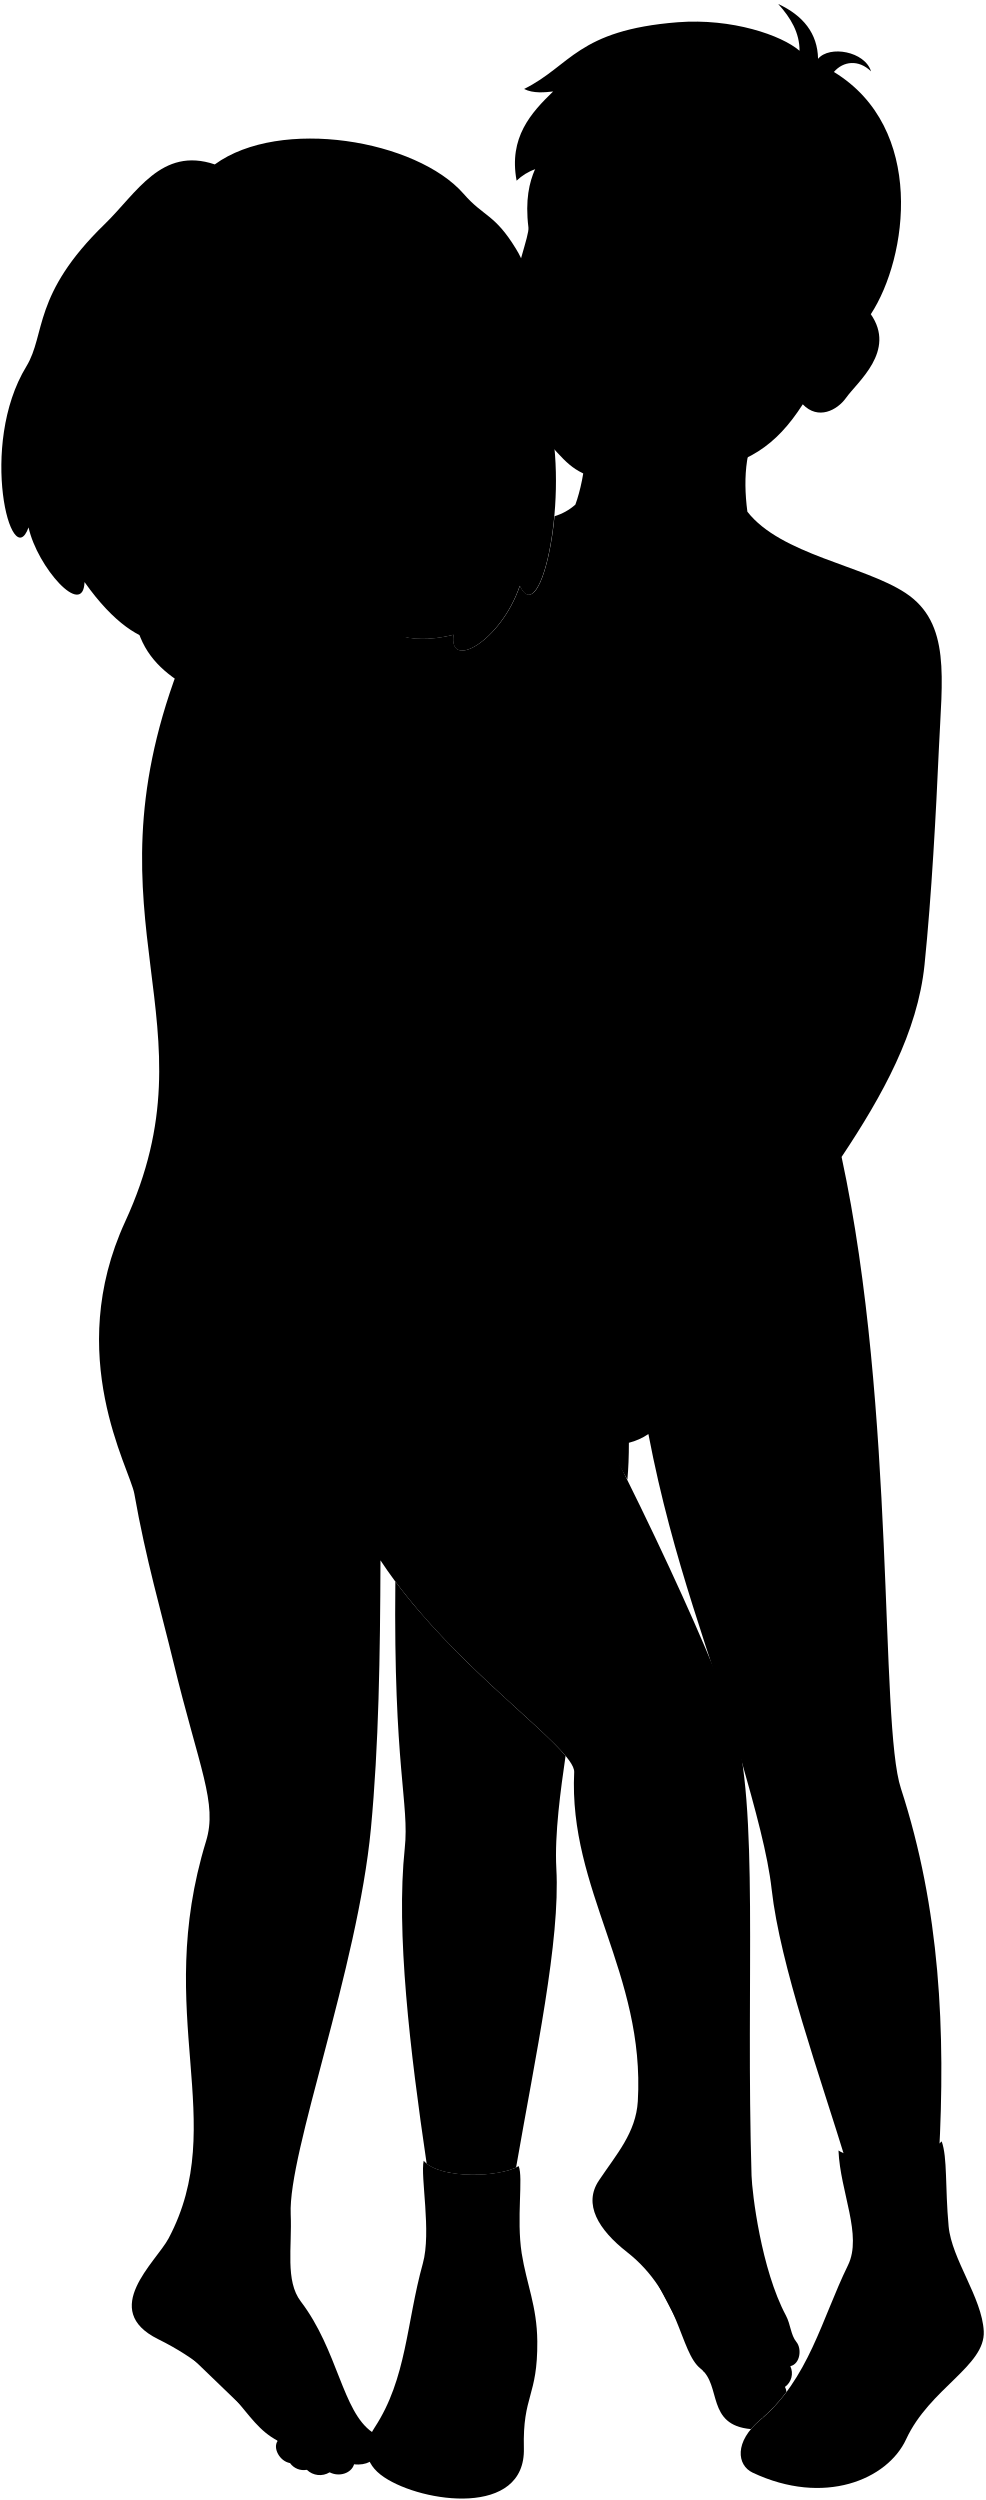
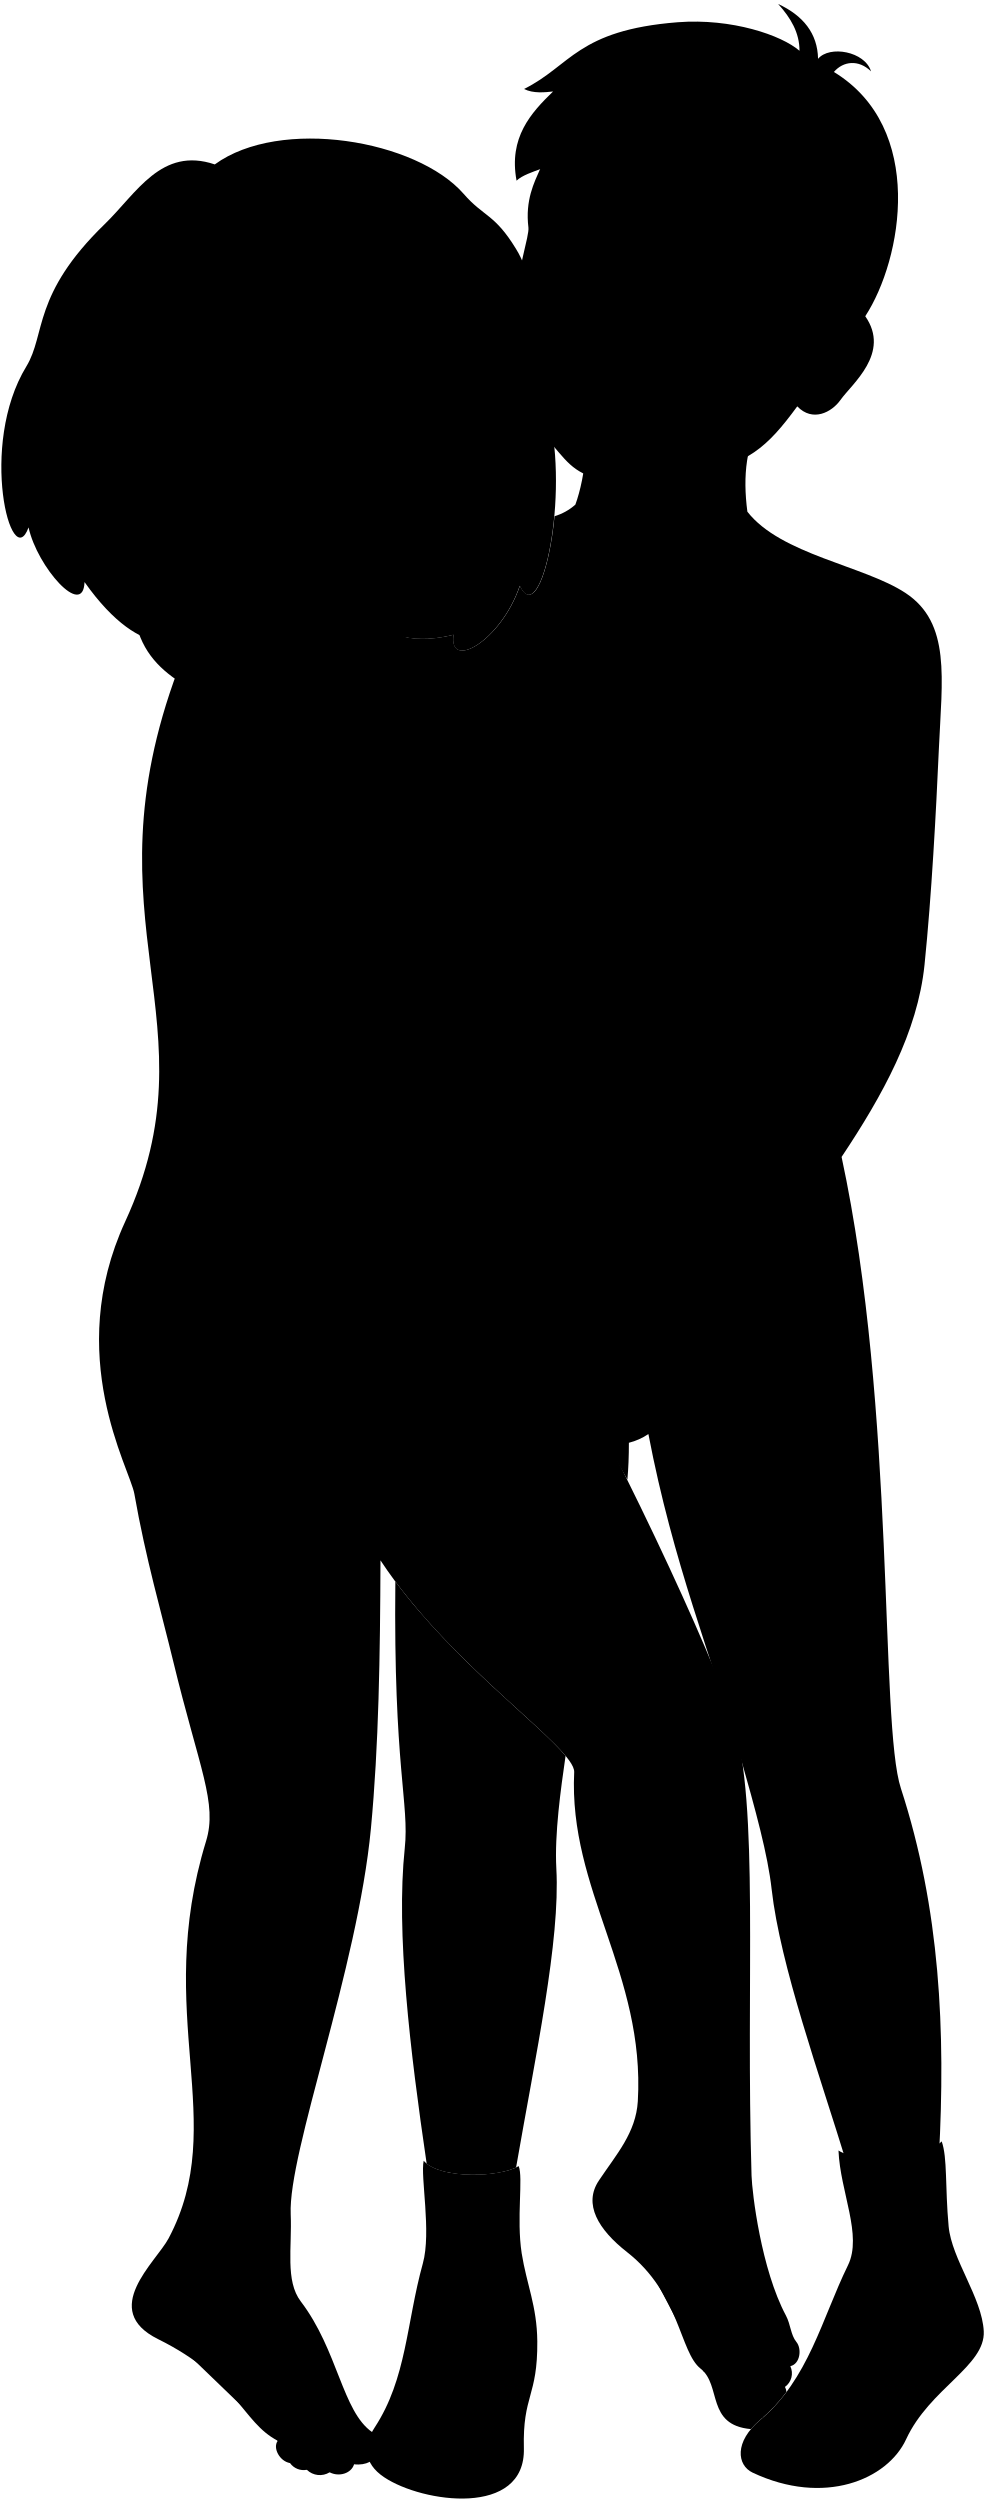
<svg viewBox="0 0 184.24 467.57">
  <path class="hairBlackDark" d="M41.26,104.86c9.08,2.29,14.94.4,9.45-1.82a38.35,38.35,0,0,0,12.87.75C62.69,62.55,13.59,71.67,41.26,104.86Z" />
  <g class="hairBlack">
    <path d="M38.35,89.3c3.18.82,6.53-.35,8.34-4.19C42.67,80.54,40,82.46,38.35,89.3Z" />
    <path d="M84.82,118.72c-1,6.75,8.82,1.27,12.39-9.15,3.74,8.07,9-14.74,5.76-30.76,6.7,4.81-.94-15.66-2.6-19.88-1.09-2.76-1-7.8-3.88-12.41-4-6.55-6-5.92-9.78-10.27-8.79-10.07-34.3-14.42-46.54-5.5-10-3.38-14.61,5.38-20.6,11.18C6,55.11,8.6,62.51,4.93,68.53c-9,14.74-2.81,39,.41,30.11,1.62,7.41,10.22,17.11,10.47,10.22,11.13,15.77,19.88,11.27,17.43,7.12,8.85,7.86,22.51,7.21,17.42,1.52-13.83-14-14.43-28.18-7.52-34.2C53.56,82.64,57.84,125.74,84.82,118.72Z" />
-     <path d="M100.08,31.65a9.6,9.6,0,0,0-3.46,2.14c-1.5-8.08,2.69-12.67,6.83-16.68-1.48.16-3.74.41-5.43-.47,8.74-4.32,9.93-11,28.74-12.48,10.13-.78,19.43,2.43,22.78,5.34,0-3.36-1.61-6.12-4-8.76C150.2,2.9,152.91,6.24,153,11c2.14-2.57,8.76-1.4,9.91,2.35-2.31-2.26-5.19-1.94-6.95.11,17.19,10.47,13.86,34.68,6.9,45.32C128.22,58.73,100.08,31.65,100.08,31.65Z" />
+     <path d="M101,31.65c-1.28.47-3.39,1.16-4.39,2.14-1.5-8.08,2.69-12.67,6.83-16.68-1.48.16-3.74.41-5.43-.47,8.74-4.32,9.93-11,28.74-12.48,10.13-.78,19.43,2.43,22.78,5.34,0-3.36-1.61-6.12-4-8.76C150.2,2.9,152.91,6.24,153,11c2.14-2.57,8.76-1.4,9.91,2.35-2.31-2.26-5.19-1.94-6.95.11,17.19,10.47,12.83,35,5.87,45.68C127.19,59.09,101,31.65,101,31.65Z" />
  </g>
  <g class="hairOverlapLine">
-     <path d="M151.18,43.7a33.11,33.11,0,0,0,4.6,2.5" />
+     <path d="M150.15,44.06a33.11,33.11,0,0,0,4.6,2.5" />
    <path d="M92,60.1c1.52,1.15,3.56-1.66.88-8.16" />
    <path d="M63.69,61c-4.6.08-5.82-2.06-1.35-3.33" />
  </g>
  <g class="eye">
    <circle class="sclera" cx="119.92" cy="54.5" r="21.3" />
    <g class="irisDarkBrown">
      <ellipse cx="133.36" cy="46.32" rx="3.34" ry="3.3" transform="translate(74.28 174.54) rotate(-84.42)" />
      <ellipse cx="109.33" cy="43.98" rx="3.34" ry="3.3" transform="translate(54.93 148.51) rotate(-84.42)" />
    </g>
    <g class="pupil">
      <ellipse cx="133.59" cy="46.27" rx="1.3" ry="1.28" transform="translate(74.54 174.73) rotate(-84.42)" />
      <ellipse cx="109.57" cy="43.92" rx="1.3" ry="1.28" transform="translate(55.2 148.7) rotate(-84.42)" />
    </g>
  </g>
  <g class="skinEastAsian">
    <path d="M157.4,216.38c7.7-11.55,14.22-23.37,15.51-35.92,1.33-13,2.16-28.63,2.68-40.3.59-13.25,2.3-23.63-6.24-29.26-7.79-5.13-23.33-7.18-29.57-15.2-.88-6.7-.27-12.79,3-17.78l-35.44-4.54c3.73,5.61,2.07,16.1.27,21a10.33,10.33,0,0,1-3.9,2.17c-1,10.47-4,18.23-6.47,13-3.57,10.42-13.4,15.9-12.39,9.15-8.71,2.27-15.06-.7-20-5.72l13.87,96.82,38.62,66.92c.19-2.06.28-4.37.28-6.88a11.62,11.62,0,0,0,3.65-1.63c4.64,24.27,11.86,41.61,17.1,60,3,10.53,5.23,18.68,5.95,25.14,1.59,14.2,9,34.8,14.11,51.5l17.17-1.45c1.27-23.54.24-46.35-7.1-68.9C164.48,322.33,167.61,263.83,157.4,216.38Z" />
-     <path d="M162.85,58.69c-.25-.37-3.47-3.51-6.28-1.28a14.36,14.36,0,0,1-4.87-3c1.27-4.82,2.54-4.51-.52-10.71a20.47,20.47,0,0,1-8.32-12.19,12.68,12.68,0,0,0-.62,5.72c-1.76-1.58-4.38-6.78-3.12-14.74l-.34-.15c-5.57,13.75-18.43,7.65-24.24,10.94.26-1.14,2.1-3,3.37-4-6.52,3.71-12.64.59-17.84,2.37C99,34.08,98.2,37.4,98.83,42.54c.37,3.1-10.47,24.83,2.58,39,4.43,4.8,5.41,6.7,11.1,8.21,5.92,1.56,7.1.62,17.18-1.13s15.36-5.09,20.45-13c2.88,3,6.44,1.1,8.08-1.19,2.11-3,9.47-8.78,4.62-15.7Zm-50.16-12.1c-3.77,1-7.78,1-10.17-1.68,1.48-1.08,2.69-2.49,5.7-2.22s3.88,2,5.36,3.44C114.37,46.9,113.14,46.47,112.69,46.59Zm19.25,3a17,17,0,0,1-5.47-1.58c-.43-.16-1.41-.25-.67-.91,1.85-1.6,3.1-2.86,6.37-2.33,3.59.57,5,2.56,6.53,3.89A28.88,28.88,0,0,1,131.94,49.63Z" />
+     <path d="M161.82,59.05c-.25-.38-3.48-3.51-6.29-1.28a14.5,14.5,0,0,1-4.86-3c1.26-4.82,2.54-4.51-.52-10.71-4.67-3.23-6.18-8-7.29-12.55a12.68,12.68,0,0,0-.62,5.72c-1.76-1.58-4.38-6.78-3.12-14.74l-.34-.15c-5.57,13.75-18.48,6.2-24.3,9.49.26-1.14,2.1-3,3.38-4-6.52,3.7-11.66,2-16.86,3.82-1.07,2.44-2.8,5.77-2.17,10.91.37,3.1-8.88,25.39,2.92,38.82,4.32,4.9,5.07,6.89,10.76,8.4,5.92,1.56,7.1.62,17.18-1.13S143.41,83.79,149.11,76c2.88,3,6.44,1.11,8.07-1.18,2.11-3,9.48-8.79,4.63-15.7ZM112.69,46.59c-3.77,1-7.78,1-10.17-1.68,1.48-1.08,2.69-2.49,5.7-2.22s3.88,2,5.36,3.44C114.37,46.9,113.14,46.47,112.69,46.59Zm19.25,3a17,17,0,0,1-5.47-1.58c-.43-.16-1.41-.25-.67-.91,1.85-1.6,3.1-2.86,6.37-2.33,3.59.57,5,2.56,6.53,3.89A28.88,28.88,0,0,1,131.94,49.63Z" />
  </g>
  <g class="skinIndian">
    <path d="M97.73,171.5c7.63-15,1.4-21.6-1.9-27.84C96.9,152.38,97.25,162.93,97.73,171.5Z" />
    <path d="M148.94,438c-1.06-1.3-1.06-3.26-1.95-4.93-4.64-8.68-6.33-23-6.43-26.15-1.11-36.76,1.48-69.15-3.38-85.06-3.65-12-22.6-53-38.54-79.91-2-4-1.13-7.73-2.37-14,2.87,4.77,7.56,12.1,7.27,14.85a21.31,21.31,0,0,0,.38,8.4c4.57-4.61,1.8-6.81,15.35-14.47a13.92,13.92,0,0,1-6-6.19c-8.08-14.06-9.89-36.35-13.58-44-3-6.23-1.42-40.57-6.16-54.24s-17-9.56-21.64-16.25c-3.43-7.1,5.58-29.21,9.37-30.66l-34.56-.28a7.11,7.11,0,0,1-5.56,4.39c2.6,9.41-1.3,25.35-7.87,35.79-17.71,47.44,7.31,65.93-9.85,103.17-11.57,25.13.88,46.19,1.71,50.94,2.12,12.1,5.12,22.42,7.25,31.24,4.9,20.2,8.34,26.61,6.15,33.74-10,32.62,4.5,52.58-7,74.26-2.37,4.45-13,13.38-1.95,18.85,14.86,7.36,15.62,15.52,22.37,19-1,1.34.37,3.86,2.29,4.17a3.12,3.12,0,0,0,3.15,1.26,3.47,3.47,0,0,0,4.26.47c1.77.92,4.07.2,4.57-1.5,4.62.54,6.26-4,3.4-6C64,451,63.23,439.6,56.26,430.44c-2.95-3.87-1.62-10.08-1.89-16.32-.51-11.5,12.51-45.9,15-72.12,1.47-15.5,1.73-32.41,1.79-50.17,13.2,20.05,36.45,35,36.23,39.61-1.08,22,13.28,37.72,11.9,61.54-.35,5.9-4,9.93-7.26,14.81-3,4.43-.14,9.2,5.25,13.42,9.94,7.79,9.81,18.69,13.76,21.8s1,10.55,9.4,11.3a14,14,0,0,1,1.77-1.75,30.92,30.92,0,0,0,4.88-5.19,2.36,2.36,0,0,0-.28-.95,3.12,3.12,0,0,0,1-3.88C149.67,442.14,150,439.27,148.94,438Z" />
    <path d="M110,253.08c-.75,1.46-1.59,2.86-2.51,4.56l-.93-1.74c1.13-.12,2.22-2.24,3.44-2.82" />
    <path d="M54.58,95.57c4,6,11.34,9,18.67,12.7,3.73,1.86,6.62,3.91,10.65,3.63,7.95-1,2.54-7.63,6.61-9,1.53-2,1-3.7-1.58-5.17,2,.22,3.83-.87,4.13-2.26.11-.55-.72-1.27-.89-4,1.59-.57,3.17.82,4.88-.73,2.56-2.32-2.48-9.13-5.58-15-1.88-3.59,2.62-5.64.52-15.6C89.64,58,87.4,52.18,87.44,48.8c-2.75,13.34-13.07,15.14-8.37,9-6,2.83-9.66,2.93-15.38,3.21C61,63.2,59.91,67.42,59.9,71s-5,3-9.29-1.3c-4.93-13.19-21.18-.28-7.47,13.62,1.14,1.16,3.25,6.65,8.49,2.16" />
  </g>
  <path class="lipFemaleBrown" d="M85.54,94.5c3.91.75,5.58-.85,7.52,1-.3,1.39-2.12,2.48-4.13,2.26,2.59,1.47,3.11,3.22,1.58,5.17C87.17,100.15,87.13,97.36,85.54,94.5Z" />
  <g class="sockWhite">
    <path d="M176.12,400.49c-1.5,2-15.53,4.34-19.3,1.71.32,7.78,4.52,15.87,1.77,21.48-4.86,9.92-7.37,21.35-16.37,28.88-4.95,4.13-4.38,8.51-1.46,9.89,13.35,6.3,25.21,1.33,28.71-6.24,4.38-9.49,14.84-13.71,14.52-20.2-.32-6.29-6-13.48-6.57-19.62C176.74,409,177.22,403.55,176.12,400.49Z" />
    <path d="M97,405.12c-3.49,2.1-14.68,2.51-17.76-1-.65,2.92,1.48,13.32-.16,19.22-3.08,11.11-3,21.49-9,30.66-2.11,3.21-2.21,6.66,1.78,9.32,7.18,4.81,26.45,7.51,26.12-5.43-.25-10,2.59-9.57,2.51-20-.06-6.6-2-10.66-2.92-16.46C96.56,414.88,97.9,407.22,97,405.12Z" />
  </g>
  <g class="nippleEastAsian">
    <ellipse cx="137.78" cy="139.65" rx="1.34" ry="2.34" transform="translate(-9.09 269.71) rotate(-86.91)" />
    <ellipse cx="97.62" cy="136.06" rx="1.34" ry="2.34" transform="translate(-43.49 226.21) rotate(-86.91)" />
  </g>
  <g class="skinEastAsian">
    <path d="M41.13,104.6c5.9,2.14,7.87,8.58,7.13,12.78a3.1,3.1,0,0,0,1.34,2.05A21.7,21.7,0,0,1,61,116.17c6.38-.09,7.6,3.25,9.87,3.92,1.56,2-1,5-8.21,2.33a4.75,4.75,0,0,1,.49,1.78,40.05,40.05,0,0,1,6.37,3.25c4.2,1.76,8,5.36,5,7.65-1.18,1-3.79-.63-6.32-1.21,2.79,1.76,5,2.71,5.35,4.25.34,1.8-.62,3.91-3.63,3.78,1,1.16-.4,5.55-6.84,3.15-2.68,2.55-7.41.7-10.36-1.26-5.08-3.36-7-10.05-8.18-10.42-9.91-5.28-20.39-8.23-19.62-23.56.21-4.22,8.13-9.09,16.94-11.3A51.89,51.89,0,0,1,41.13,104.6Z" />
    <path d="M105.78,328.38c-5-6-20.75-17.7-31.84-32.61-.37,34.85,2.65,41.55,1.76,49.91-1.67,15.79,1,37.88,4.1,59,3.53,2.79,13,2.49,16.72.71,3.64-21,8.29-42.41,7.53-55.94C103.7,343,104.88,334.61,105.78,328.38Z" />
  </g>
  <path class="lipMaleMedium__noStroke" d="M114.43,75.32c5.19,1.32,6.34-1,9.16-1.09-3.26-2.79-3-6.59-5.31-7.6-3.1,1-4,.21-5.59-.41-2.06.81-2.35,4.59-5.22,6.36C109.13,73.46,109.14,75.41,114.43,75.32Z" />
  <path class="skinDisplayLine" d="M111.55,194.58c-1.28,4.37,2.92,5.62,1.62-.26" />
  <g class="skinOverlapLine">
    <path d="M60.93,119.66a12.88,12.88,0,0,1,1.72,2.76" />
    <path d="M58.6,122.51a26.59,26.59,0,0,1,4.54,1.69" />
    <path d="M55.18,128.28c3.87,1.52,10.67,4.73,13,5.61" />
    <path d="M52.4,133.57a61.28,61.28,0,0,0,17.54,8.35" />
    <path d="M50.56,137.48c2.89,3.49,8.56,6.31,12.54,7.59" />
    <path d="M46.61,114.46a6.19,6.19,0,0,1,1.65,2.92" />
    <path d="M112.87,245a32,32,0,0,1-2.9,8.12" />
    <path d="M116.49,254.79c-1.91,3.17-4.15,5.66-5.92,8.72" />
    <path d="M121.71,257.64c-2.62,4.41-4.79,8.86-8.93,10.13" />
    <path d="M126.55,258.19c-1.11,3.34-2.32,7.62-4.13,9.12" />
    <path d="M117.58,269.86a10.35,10.35,0,0,1-3.6.26" />
    <path d="M156,128.69c-3.19,9.66-1.64,34.3-5.18,54-8.24,13.3-8.94,28.4-18.46,41.6-3.17,4.4-7.16,10.1-13,12.44" />
    <path d="M114.23,270.6" />
    <path d="M157.4,216.38c-8.57,11.12-17.78,21.3-18.7,23.84-5.26,14.46-8.25,17.6-8.69,20.59-1.82,6.94-3.36,5.41-7.59,6.5-.41.34-.81.64-1.19.92" />
    <path d="M37,231.7c-9.6,17.18-1.6,48,30.63,48.41" />
    <path d="M33.65,232.59a20.21,20.21,0,0,1,1.53,3.09" />
    <path d="M54.59,278c-6.77,2.65-18.27,2.14-24.9-2.62" />
    <path d="M61,279.56c2.66,3.83,7.13,8.27,10.14,12.27" />
    <path d="M59.14,453.6c1.63,2.2.31,4.78,7,7.28" />
    <path d="M60.27,457.69c-1.32,1.32-.44,3.84,1.35,4.69" />
    <path d="M57.5,458a2.53,2.53,0,0,0-.14,3.9" />
    <path d="M54.29,457.88a2,2,0,0,0-.08,2.77" />
    <path d="M147.86,442.54c-4.71-.25-2.38-3.48-4-5" />
    <path d="M146.82,446.42c-3.13.43-4.1-1.39-4.06-3,0-.84-.57-1.34-.84-1.95" />
    <path d="M145,449.94c-2.83.5-4.56-1.41-4.65-2.83a3.1,3.1,0,0,0-.8-2.22" />
    <path d="M142.73,452.12c-2.5.76-4.45-1.08-4.23-2.53.13-.88-1.25-2.55-1.53-3" />
    <path d="M73.05,141c3.15,9.57,2.86,26.44,5.73,49.24,1.92,15.32,10.74,25.65,17.49,37.73" />
  </g>
  <g class="skinCreaseLine">
    <path d="M156.55,183.29a23.81,23.81,0,0,0-6.07-.53" />
    <path d="M157.65,342.61a18.16,18.16,0,0,1-10.74,1.16" />
    <path d="M93.86,344.64a22,22,0,0,1-12.48-1.16" />
    <path d="M58.09,339.52c-4.88-1.38-10.49-1.68-14.52-.43" />
    <path d="M126.53,320.87c-6.89.31-12.57,2.19-16.32,6.57" />
    <path d="M43,142c-4.18,17.71,0,37.16.87,54.73" />
  </g>
  <g class="skinEdgeLine">
    <path d="M59.5,132a13.26,13.26,0,0,1-1.62,3.39" />
    <path d="M61.81,125.87a6.08,6.08,0,0,1-1.39,3.24" />
    <path d="M56.34,137.82A3.86,3.86,0,0,1,55,140.13" />
    <path d="M69.24,129.36A5.78,5.78,0,0,1,68,132.18" />
    <path d="M67.05,135.56c.11.37-1.38,3.4-1.64,3.28" />
    <path d="M63,141.21a4.53,4.53,0,0,1-1.27,2.28" />
    <path d="M53.21,122c-2.51,1.71-.88,3.29-2.75,4.54-3.16,2.11-.49,4.28-2.19,5.75-1.22,1.05-.33,2.59-.41,3.89" />
    <path d="M53.89,141.88a2.82,2.82,0,0,1-1,1.39" />
    <path d="M88.22,191.57a4.46,4.46,0,0,1-5.54,0" />
    <path d="M25.5,431c2.12-2.33,9.57,3.2,15.29,6.54,7,4.12,10.28,10,16.68,15.28,3,2.47-1.28,4.51-5.55,3.65" />
    <path d="M113.28,408.66c4.89-2.87,11.5.33,16.21,6,6.29,7.58,12.51,14,13.36,20.54.49,3.83-6.3,10.43-11.25,8.32" />
  </g>
  <g class="skinFoldLine">
-     <path d="M155.61,62.69c4.45-7.89,11.16,1,2.68,8.8" />
-     <path d="M155.38,65.08c2.16,2.42-2.95,4.68-1.27,5.77.81.53.86-1.5,2.68-2,3.2-.81,2.05-5.88.43-4.79" />
+     <path d="M154.58,63.05c4.45-7.89,11.15,1,2.68,8.8" />
+     <path d="M154.35,65.44c2.16,2.42-2.95,4.68-1.28,5.77.82.53.86-1.51,2.69-2,3.19-.82,2.05-5.89.43-4.8" />
    <path d="M48.31,71.53c-.63-9.73-14.61-1.81-4.81,8.76" />
    <path d="M48.28,74.4c-2.74,1.39,1.56,5.07-.54,5.94-1.47.61-1.23-2.67-2.91-3.5-3.78-1.85-2.15-7.45,1.29-4.93" />
  </g>
  <g class="teeth">
    <path d="M89.25,96.13a12.06,12.06,0,0,1-3.71-1.63,10.76,10.76,0,0,0,3.39,3.22C89.26,97.59,89.55,96.42,89.25,96.13Z" />
    <path d="M122.13,73.85c-2.59-1.78-4-4.69-4.78-4.22-2.79,1.76-3.82-1-4.63-.25a24.38,24.38,0,0,1-3.49,2.79C114.41,70.7,118.46,72.62,122.13,73.85Z" />
  </g>
  <g class="lipOverlapLine">
    <path d="M124.09,74.12a2.5,2.5,0,0,1-2-.27" />
    <path d="M109.23,72.17a4.21,4.21,0,0,1-2.34.33" />
  </g>
  <g class="lipEdgeLine">
    <path d="M118.28,66.63c-3.1,1-4,.21-5.59-.41" />
    <path d="M119.12,75.4c-1.7.59-2.7.16-4.69-.08-1.59-.19-2.59,0-4.17-.64" />
    <path d="M89.25,96.13a4.62,4.62,0,0,0,2.34-.1" />
  </g>
  <g class="cheekLine">
    <path d="M123.23,58.64c1.67,2,1.69,3.85,2.29,4.69" />
    <path d="M86.11,90.21c0,4.31-1.68,3.56-1.92,8.18" />
  </g>
  <g class="noseLine">
    <path d="M111.64,56.39c-.65,2-3.41,3.44-.9,6.38" />
    <path d="M123.23,58.64c.88.9,1.13,4-.66,5.24" />
    <path d="M121,62.38c-.43-2.7-3.71.89-4.36,1" />
    <path d="M110.85,60.8c1.88-.12,1.12,1.68,2.55,2.12" />
    <path d="M94,89.1c-1.3-.3-3-.83-4.23.34" />
    <path d="M87.88,89.23c-1.3-.75-1.12-3.64.36-4.41" />
  </g>
  <path class="eyeLidLine" d="M86.07,75.46c1.9-.08,2.77-1.59,2.25-2.18,1-1.18.23-3.8-.1-4.31" />
  <path class="eyeLashLine" d="M81.61,71.62a19.54,19.54,0,0,1,6.71,1.66" />
  <g class="eyeFoldLine">
    <path d="M104,49a6.82,6.82,0,0,0,6.74.36" />
    <path d="M128.52,51.59a5.58,5.58,0,0,0,6.4.82" />
  </g>
  <g class="eyeCornerLine">
    <path d="M102.52,44.91c-.2.12-.41.24-.64.35" />
    <path d="M140.22,49.78a3.89,3.89,0,0,1-1.52-1.08" />
  </g>
  <path class="eyeCreaseLine" d="M113.27,43.71c-2.2-2.62-6.67-3.65-9.77-1.15" />
  <g class="eyebrowBlack">
    <path d="M116.38,34.34c-4,4.52-10.14,0-15.89,4.46C105.26,32.21,110,36,116.38,34.34Z" />
    <path d="M125.78,35.75c2.64,4.44,10.28,0,16.61,6.94C138.76,34.09,131.71,37.58,125.78,35.75Z" />
    <path d="M78.44,66.42c2.81-2.85,9.45-3.34,12.08-1.81.86.5-.31,2-1.24,1.63A12.17,12.17,0,0,0,78.44,66.42Z" />
  </g>
</svg>
